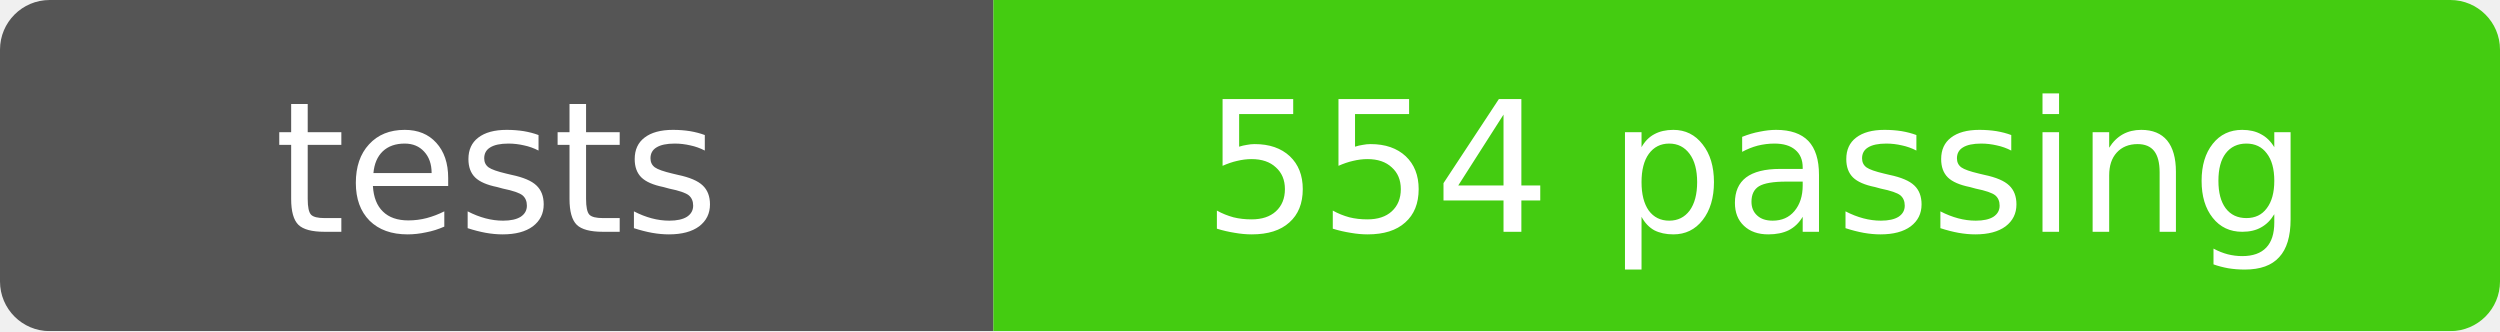
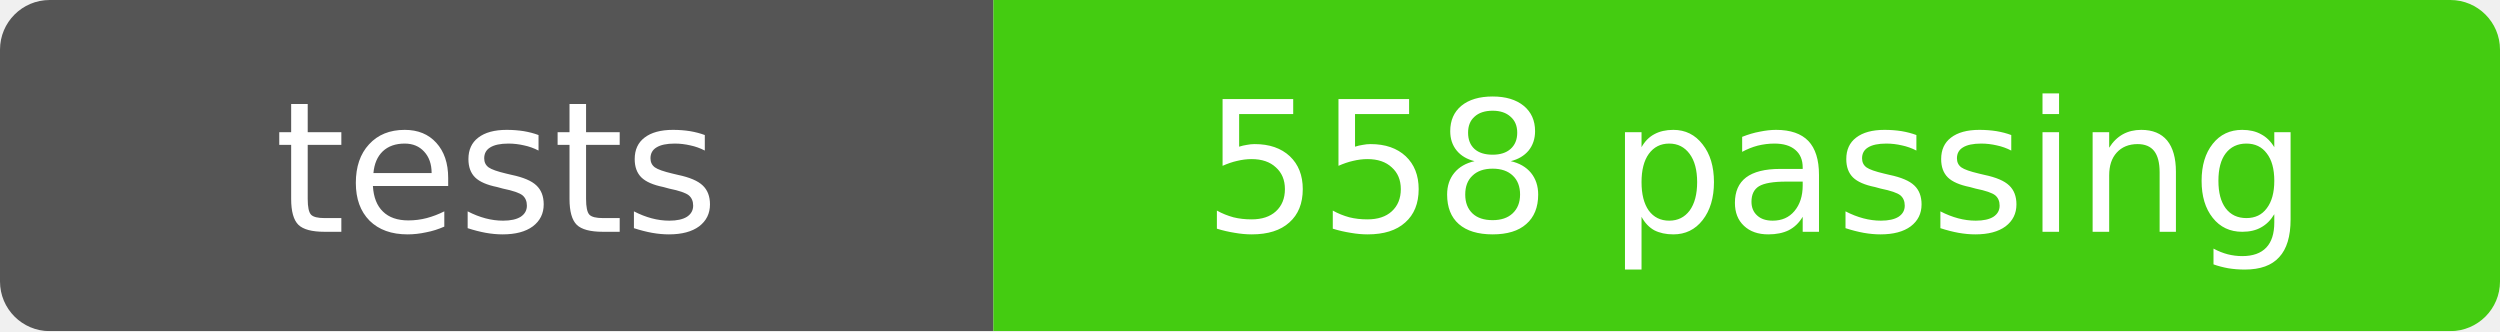
- <svg xmlns="http://www.w3.org/2000/svg" width="151" height="20" role="img" aria-label="tests: 554 passing">
+ <svg xmlns="http://www.w3.org/2000/svg" width="151" height="20" role="img" aria-label="tests: 558 passing">
  <mask id="round">
    <rect width="151" height="20" rx="3" fill="#fff" />
  </mask>
  <g mask="url(#round)">
    <rect width="60" height="20" fill="#555" />
    <rect x="60" width="91" height="20" fill="#4c1" />
  </g>
  <g fill="#fff" text-anchor="middle" font-family="Verdana,Geneva,DejaVu Sans,sans-serif" font-size="11">
    <text x="30" y="14">tests</text>
-     <text x="106" y="14">554 passing</text>
+     <text x="106" y="14">558 passing</text>
  </g>
</svg>
